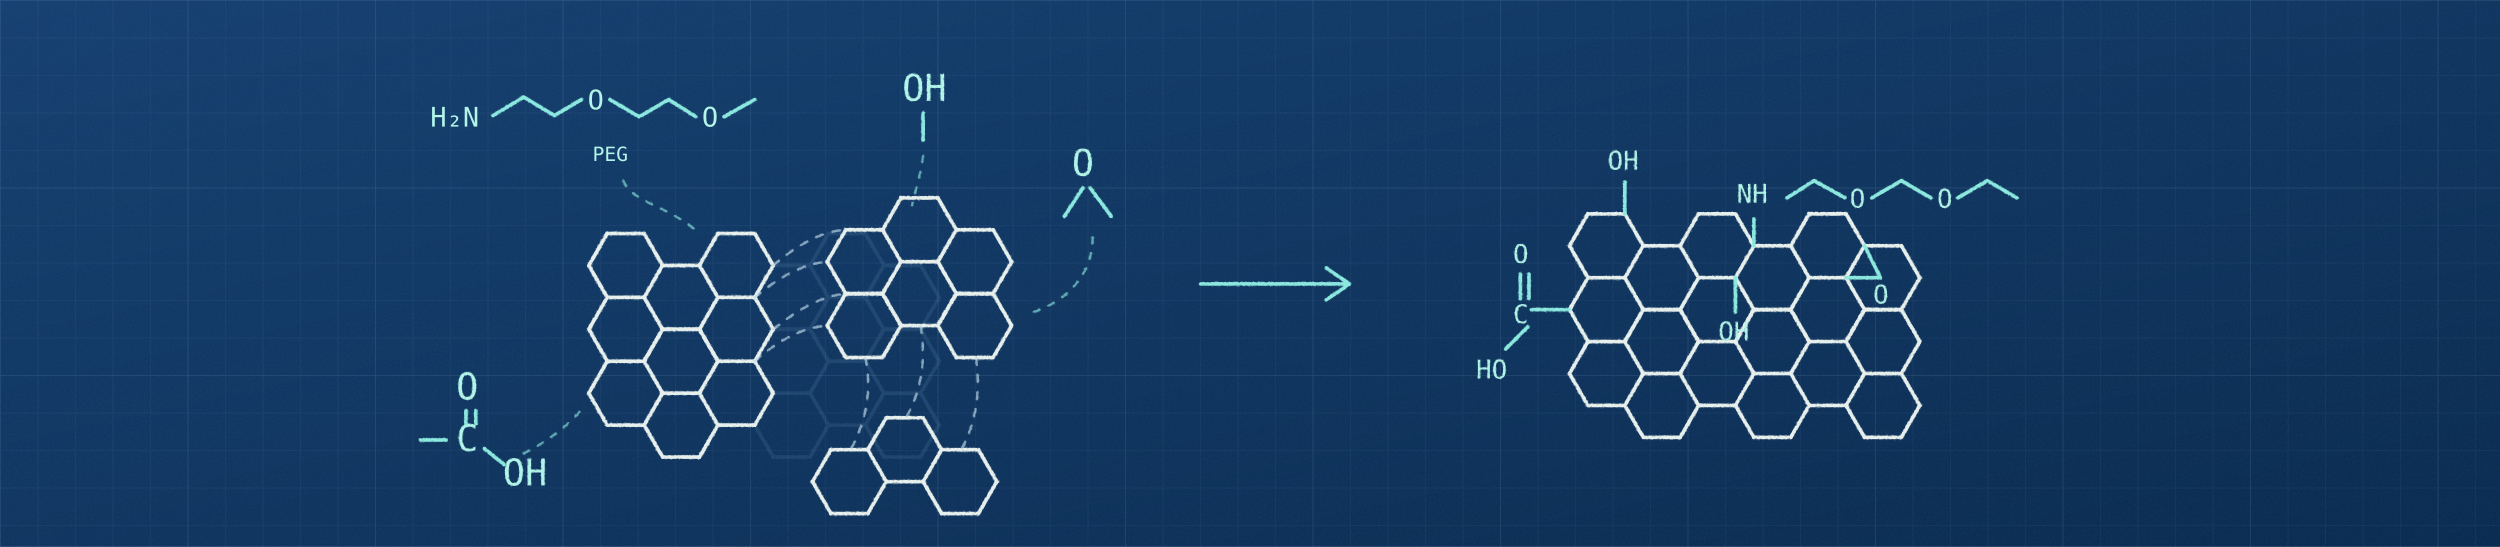
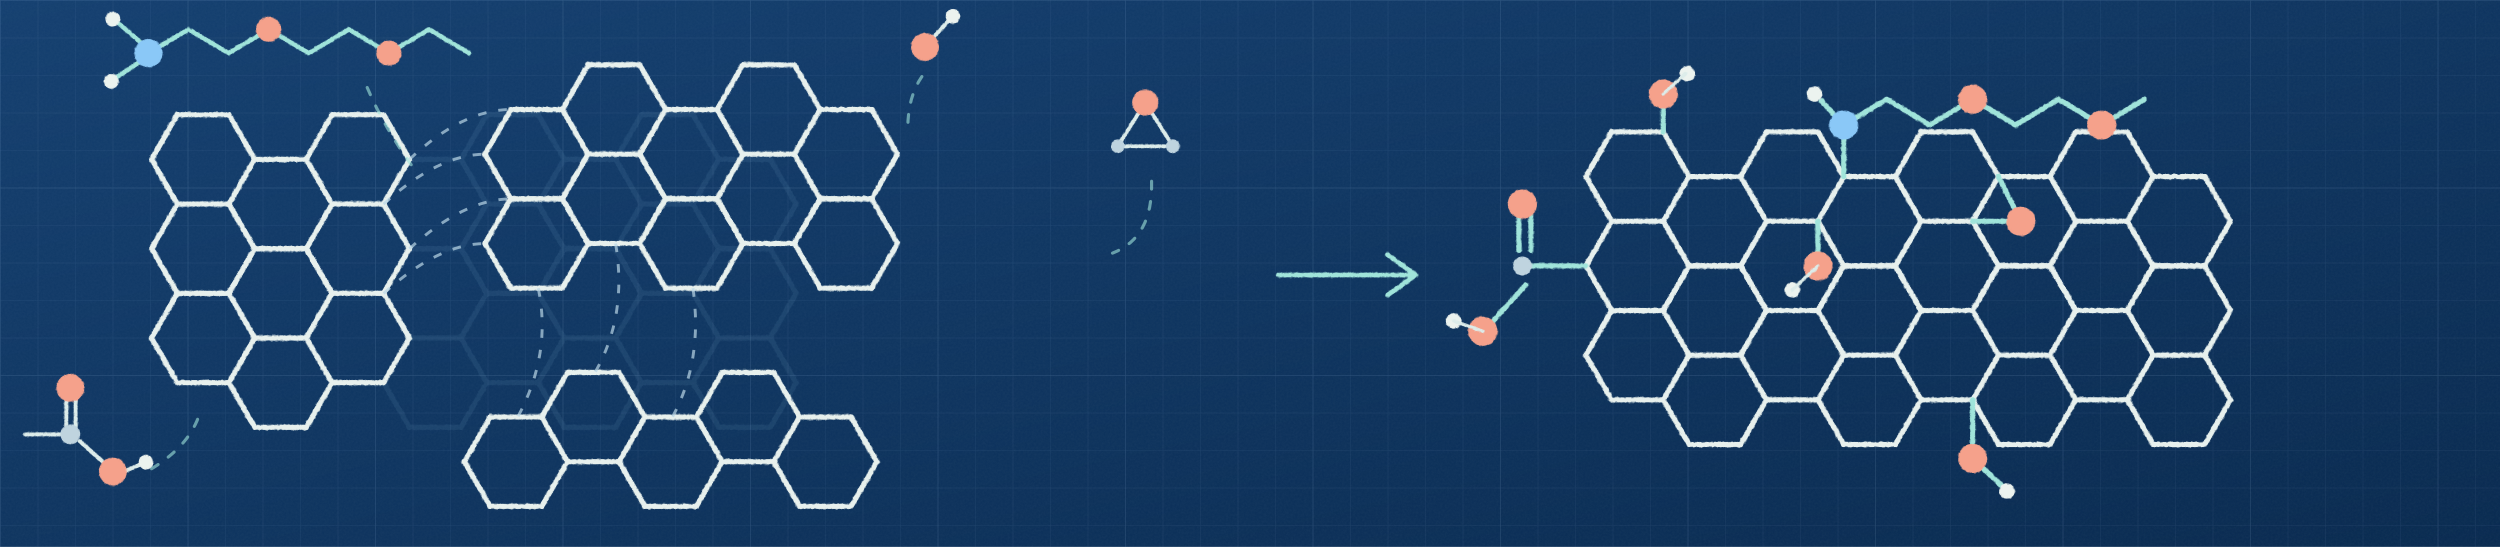
<svg xmlns="http://www.w3.org/2000/svg" width="1600" height="350" viewBox="0 0 1600 350" role="img">
  <defs>
    <linearGradient id="blue" x2="1" y2="1">
      <stop stop-color="#133f70" />
      <stop offset="1" stop-color="#082a50" />
    </linearGradient>
    <pattern id="grid" width="24" height="24" patternUnits="userSpaceOnUse">
      <path d="M24 0 H0 V24" fill="none" stroke="#b8dcf3" stroke-opacity=".095" stroke-width=".6" />
    </pattern>
    <pattern id="major" width="120" height="120" patternUnits="userSpaceOnUse">
      <path d="M120 0 H0 V120" fill="none" stroke="#b8dcf3" stroke-opacity=".08" stroke-width="1" />
    </pattern>
    <filter id="chalk" x="-8%" y="-8%" width="116%" height="116%">
      <feTurbulence type="fractalNoise" baseFrequency=".45" numOctaves="3" seed="13" result="noise" />
      <feDisplacementMap in="SourceGraphic" in2="noise" scale="1.2" xChannelSelector="R" yChannelSelector="G" />
    </filter>
    <filter id="paper">
      <feTurbulence type="fractalNoise" baseFrequency=".7" numOctaves="3" stitchTiles="stitch" />
      <feColorMatrix type="saturate" values="0" />
    </filter>
  </defs>
  <style>text {font-family: "SFMono-Regular", Menlo, "DejaVu Sans Mono", monospace}</style>
  <rect width="1600" height="350" fill="url(#blue)" />
  <rect width="1600" height="350" fill="url(#grid)" />
  <rect width="1600" height="350" fill="url(#major)" />
  <rect width="1600" height="350" filter="url(#paper)" opacity=".045" />
-   <svg x="25" y="0" width="1550" height="350" viewBox="0 -10 1440 445">
-     <g transform="translate(212 206)">
-       <g fill="none" stroke="#91c5e4" opacity="0.12" stroke-width="3" stroke-linecap="round" stroke-linejoin="round" filter="url(#chalk)">
-         <path d="M-30.0 0.0 L-15.0 -25.981" />
-         <path d="M-30.0 0.0 L-15.0 25.981" />
-         <path d="M-30.0 51.962 L-15.0 25.981" />
-         <path d="M-30.0 51.962 L-15.0 77.942" />
-         <path d="M-30.0 103.923 L-15.0 77.942" />
-         <path d="M-30.0 103.923 L-15.0 129.904" />
-         <path d="M-15.0 -25.981 L15.0 -25.981" />
-         <path d="M-15.0 25.981 L15.0 25.981" />
-         <path d="M-15.0 77.942 L15.0 77.942" />
-         <path d="M-15.0 129.904 L15.0 129.904" />
-         <path d="M15.0 -25.981 L30.0 0.0" />
-         <path d="M15.0 25.981 L30.0 0.0" />
-         <path d="M15.0 25.981 L30.0 51.962" />
-         <path d="M15.0 77.942 L30.0 51.961" />
-         <path d="M15.0 77.942 L30.0 51.962" />
-         <path d="M15.0 77.942 L30.0 103.923" />
-         <path d="M15.0 129.904 L30.0 103.923" />
-         <path d="M15.0 129.904 L30.0 155.885" />
-         <path d="M30.0 -0.0 L60.0 -0.0" />
-         <path d="M30.0 51.961 L60.0 51.961" />
-         <path d="M30.0 51.962 L60.0 51.962" />
-         <path d="M30.0 103.923 L60.0 103.923" />
-         <path d="M30.0 155.885 L60.0 155.885" />
-         <path d="M60.0 0.0 L75.0 -25.981" />
-         <path d="M60.0 -0.0 L75.0 25.981" />
-         <path d="M60.0 51.961 L75.0 77.942" />
-         <path d="M60.0 51.962 L75.0 25.981" />
-         <path d="M60.0 51.962 L75.0 77.942" />
-         <path d="M60.0 103.923 L75.0 77.942" />
-         <path d="M60.0 103.923 L75.0 129.904" />
-         <path d="M60.0 155.885 L75.0 129.904" />
-         <path d="M75.0 -25.981 L105.0 -25.981" />
-         <path d="M75.0 25.981 L105.0 25.981" />
-         <path d="M75.0 77.942 L105.0 77.942" />
-         <path d="M75.0 129.904 L105.0 129.904" />
-         <path d="M105.0 -25.981 L120.0 0.0" />
-         <path d="M105.0 25.981 L120.0 0.0" />
+   <g transform="translate(130 102) scale(1.1)">
+     <g fill="none" stroke="#91c5e4" opacity="0.1" stroke-width="3" stroke-linecap="round" stroke-linejoin="round" filter="url(#chalk)">
+       <path d="M-30.0 0.0 L-15.0 -25.981" />
+       <path d="M-30.0 0.0 L-15.0 25.981" />
+       <path d="M-30.0 51.962 L-15.0 25.981" />
+       <path d="M-30.0 51.962 L-15.0 77.942" />
+       <path d="M-30.0 103.923 L-15.0 77.942" />
+       <path d="M-30.0 103.923 L-15.0 129.904" />
+       <path d="M-15.0 -25.981 L15.0 -25.981" />
+       <path d="M-15.0 25.981 L15.0 25.981" />
+       <path d="M-15.0 77.942 L15.0 77.942" />
+       <path d="M-15.0 129.904 L15.0 129.904" />
+       <path d="M15.0 -25.981 L30.0 0.0" />
+       <path d="M15.0 25.981 L30.0 0.0" />
+       <path d="M15.0 25.981 L30.0 51.962" />
+       <path d="M15.0 77.942 L30.0 51.961" />
+       <path d="M15.0 77.942 L30.0 51.962" />
+       <path d="M15.0 77.942 L30.0 103.923" />
+       <path d="M15.0 129.904 L30.0 103.923" />
+       <path d="M15.0 129.904 L30.0 155.885" />
+       <path d="M30.0 -0.0 L60.0 -0.0" />
+       <path d="M30.0 51.961 L60.0 51.961" />
+       <path d="M30.0 51.962 L60.0 51.962" />
+       <path d="M30.0 103.923 L60.0 103.923" />
+       <path d="M30.0 155.885 L60.0 155.885" />
+       <path d="M60.0 0.0 L75.0 -25.981" />
+       <path d="M60.0 -0.0 L75.0 25.981" />
+       <path d="M60.0 51.961 L75.0 77.942" />
+       <path d="M60.0 51.962 L75.0 25.981" />
+       <path d="M60.0 51.962 L75.0 77.942" />
+       <path d="M60.0 103.923 L75.0 77.942" />
+       <path d="M60.0 103.923 L75.0 129.904" />
+       <path d="M60.0 155.885 L75.0 129.904" />
+       <path d="M75.0 -25.981 L105.0 -25.981" />
+       <path d="M75.0 25.981 L105.0 25.981" />
+       <path d="M75.0 77.942 L105.0 77.942" />
+       <path d="M75.0 129.904 L105.0 129.904" />
+       <path d="M105.0 -25.981 L120.0 0.0" />
+       <path d="M105.0 25.981 L120.0 0.0" />
+       <path d="M105.0 25.981 L120.0 51.962" />
+       <path d="M105.0 77.942 L120.0 51.961" />
+       <path d="M105.0 77.942 L120.0 51.962" />
+       <path d="M105.0 77.942 L120.0 103.923" />
+       <path d="M105.0 129.904 L120.0 103.923" />
+       <path d="M105.0 129.904 L120.0 155.885" />
+       <path d="M120.0 -0.0 L150.0 -0.0" />
+       <path d="M120.0 51.961 L150.0 51.961" />
+       <path d="M120.0 51.962 L150.0 51.962" />
+       <path d="M120.0 103.923 L150.0 103.923" />
+       <path d="M120.0 155.885 L150.0 155.885" />
+       <path d="M150.0 0.0 L165.0 -25.981" />
+       <path d="M150.0 -0.0 L165.0 25.981" />
+       <path d="M150.0 51.961 L165.0 77.942" />
+       <path d="M150.0 51.962 L165.0 25.981" />
+       <path d="M150.0 51.962 L165.0 77.942" />
+       <path d="M150.0 103.923 L165.0 77.942" />
+       <path d="M150.0 103.923 L165.0 129.904" />
+       <path d="M150.0 155.885 L165.0 129.904" />
+       <path d="M165.0 -25.981 L195.0 -25.981" />
+       <path d="M165.0 25.981 L195.0 25.981" />
+       <path d="M165.0 77.942 L195.0 77.942" />
+       <path d="M165.0 129.904 L195.0 129.904" />
+       <path d="M195.0 -25.981 L210.0 0.0" />
+       <path d="M195.0 25.981 L210.0 0.0" />
+       <path d="M195.0 25.981 L210.0 51.962" />
+       <path d="M195.0 77.942 L210.0 51.961" />
+       <path d="M195.0 77.942 L210.0 51.962" />
+       <path d="M195.0 77.942 L210.0 103.923" />
+       <path d="M195.0 129.904 L210.0 103.923" />
+       <path d="M195.0 129.904 L210.0 155.885" />
+       <path d="M210.0 -0.0 L240.0 -0.0" />
+       <path d="M210.0 51.961 L240.0 51.961" />
+       <path d="M210.0 51.962 L240.0 51.962" />
+       <path d="M210.0 103.923 L240.0 103.923" />
+       <path d="M210.0 155.885 L240.0 155.885" />
+       <path d="M240.0 0.0 L255.0 -25.981" />
+       <path d="M240.0 -0.0 L255.0 25.981" />
+       <path d="M240.0 51.961 L255.0 77.942" />
+       <path d="M240.0 51.962 L255.0 25.981" />
+       <path d="M240.0 51.962 L255.0 77.942" />
+       <path d="M240.0 103.923 L255.0 77.942" />
+       <path d="M240.0 103.923 L255.0 129.904" />
+       <path d="M240.0 155.885 L255.0 129.904" />
+       <path d="M255.0 -25.981 L285.0 -25.981" />
+       <path d="M255.0 25.981 L285.0 25.981" />
+       <path d="M255.0 77.942 L285.0 77.942" />
+       <path d="M255.0 129.904 L285.0 129.904" />
+       <path d="M285.0 -25.981 L300.0 0.0" />
+       <path d="M285.0 25.981 L300.0 0.0" />
+       <path d="M285.0 25.981 L300.0 51.962" />
+       <path d="M285.0 77.942 L300.0 51.961" />
+       <path d="M285.0 77.942 L300.0 51.962" />
+       <path d="M285.0 77.942 L300.0 103.923" />
+       <path d="M285.0 129.904 L300.0 103.923" />
+       <path d="M285.0 129.904 L300.0 155.885" />
+       <path d="M300.0 -0.0 L330.0 -0.0" />
+       <path d="M300.0 51.961 L330.0 51.961" />
+       <path d="M300.0 51.962 L330.0 51.962" />
+       <path d="M300.0 103.923 L330.0 103.923" />
+       <path d="M300.0 155.885 L330.0 155.885" />
+       <path d="M330.0 -0.0 L345.0 25.981" />
+       <path d="M330.0 51.961 L345.0 77.942" />
+       <path d="M330.0 51.962 L345.0 25.981" />
+       <path d="M330.0 103.923 L345.0 77.942" />
+       <path d="M330.0 103.923 L345.0 129.904" />
+       <path d="M330.0 155.885 L345.0 129.904" />
+     </g>
+     <g fill="none" stroke="#e7f0ed" opacity="1" stroke-width="3" stroke-linecap="round" stroke-linejoin="round" filter="url(#chalk)">
+       <path d="M-30.0 0.0 L-15.0 -25.981" />
+       <path d="M-30.0 0.0 L-15.0 25.981" />
+       <path d="M-30.0 51.962 L-15.0 25.981" />
+       <path d="M-30.0 51.962 L-15.0 77.942" />
+       <path d="M-30.0 103.923 L-15.0 77.942" />
+       <path d="M-30.0 103.923 L-15.0 129.904" />
+       <path d="M-15.0 -25.981 L15.0 -25.981" />
+       <path d="M-15.0 25.981 L15.0 25.981" />
+       <path d="M-15.0 77.942 L15.0 77.942" />
+       <path d="M-15.0 129.904 L15.0 129.904" />
+       <path d="M15.0 -25.981 L30.0 0.0" />
+       <path d="M15.0 25.981 L30.0 0.0" />
+       <path d="M15.0 25.981 L30.0 51.962" />
+       <path d="M15.0 77.942 L30.0 51.961" />
+       <path d="M15.0 77.942 L30.0 51.962" />
+       <path d="M15.0 77.942 L30.0 103.923" />
+       <path d="M15.0 129.904 L30.0 103.923" />
+       <path d="M15.0 129.904 L30.0 155.885" />
+       <path d="M30.0 -0.0 L60.0 -0.0" />
+       <path d="M30.0 51.961 L60.0 51.961" />
+       <path d="M30.0 51.962 L60.0 51.962" />
+       <path d="M30.0 103.923 L60.0 103.923" />
+       <path d="M30.0 155.885 L60.0 155.885" />
+       <path d="M60.0 0.0 L75.0 -25.981" />
+       <path d="M60.0 -0.0 L75.0 25.981" />
+       <path d="M60.0 51.961 L75.0 77.942" />
+       <path d="M60.0 51.962 L75.0 25.981" />
+       <path d="M60.0 51.962 L75.0 77.942" />
+       <path d="M60.0 103.923 L75.0 77.942" />
+       <path d="M60.0 103.923 L75.0 129.904" />
+       <path d="M60.0 155.885 L75.0 129.904" />
+       <path d="M75.0 -25.981 L105.0 -25.981" />
+       <path d="M75.0 25.981 L105.0 25.981" />
+       <path d="M75.0 77.942 L105.0 77.942" />
+       <path d="M75.0 129.904 L105.0 129.904" />
+       <path d="M105.0 -25.981 L120.0 0.0" />
+       <path d="M105.0 25.981 L120.0 0.0" />
+       <path d="M105.0 25.981 L120.0 51.962" />
+       <path d="M105.0 77.942 L120.0 51.962" />
+       <path d="M105.0 77.942 L120.0 103.923" />
+       <path d="M105.0 129.904 L120.0 103.923" />
+     </g>
+     <g transform="translate(59 -29)">
+       <g fill="none" stroke="#e7f0ed" opacity="1" stroke-width="3" stroke-linecap="round" stroke-linejoin="round" filter="url(#chalk)">
+         <path d="M105.0 25.981 L120.0 -0.0" />
        <path d="M105.0 25.981 L120.0 51.962" />
        <path d="M105.0 77.942 L120.0 51.961" />
-         <path d="M105.0 77.942 L120.0 51.962" />
        <path d="M105.0 77.942 L120.0 103.923" />
-         <path d="M105.0 129.904 L120.0 103.923" />
-         <path d="M105.0 129.904 L120.0 155.885" />
        <path d="M120.0 -0.0 L150.0 -0.0" />
        <path d="M120.0 51.961 L150.0 51.961" />
        <path d="M120.0 51.962 L150.0 51.962" />
        <path d="M120.0 103.923 L150.0 103.923" />
-         <path d="M120.0 155.885 L150.0 155.885" />
        <path d="M150.0 0.0 L165.0 -25.981" />
        <path d="M150.0 -0.0 L165.0 25.981" />
        <path d="M150.0 51.961 L165.0 77.942" />
        <path d="M150.0 51.962 L165.0 25.981" />
        <path d="M150.0 51.962 L165.0 77.942" />
        <path d="M150.0 103.923 L165.0 77.942" />
-         <path d="M150.0 103.923 L165.0 129.904" />
-         <path d="M150.0 155.885 L165.0 129.904" />
        <path d="M165.0 -25.981 L195.0 -25.981" />
        <path d="M165.0 25.981 L195.0 25.981" />
        <path d="M165.0 77.942 L195.0 77.942" />
-         <path d="M165.0 129.904 L195.0 129.904" />
        <path d="M195.0 -25.981 L210.0 0.0" />
        <path d="M195.0 25.981 L210.0 0.0" />
        <path d="M195.0 25.981 L210.0 51.962" />
        <path d="M195.0 77.942 L210.0 51.961" />
        <path d="M195.0 77.942 L210.0 51.962" />
        <path d="M195.0 77.942 L210.0 103.923" />
-         <path d="M195.0 129.904 L210.0 103.923" />
-         <path d="M195.0 129.904 L210.0 155.885" />
        <path d="M210.0 -0.0 L240.0 -0.0" />
        <path d="M210.0 51.961 L240.0 51.961" />
        <path d="M210.0 51.962 L240.0 51.962" />
        <path d="M210.0 103.923 L240.0 103.923" />
-         <path d="M210.0 155.885 L240.0 155.885" />
+         <path d="M240.0 0.0 L255.0 -25.981" />
        <path d="M240.0 -0.0 L255.0 25.981" />
        <path d="M240.0 51.961 L255.0 77.942" />
        <path d="M240.0 51.962 L255.0 25.981" />
+         <path d="M240.0 51.962 L255.0 77.942" />
+         <path d="M240.0 103.923 L255.0 77.942" />
+         <path d="M255.0 -25.981 L285.0 -25.981" />
+         <path d="M255.0 25.981 L285.0 25.981" />
+         <path d="M255.0 77.942 L285.0 77.942" />
+         <path d="M285.0 -25.981 L300.0 0.0" />
+         <path d="M285.0 25.981 L300.0 0.0" />
+         <path d="M285.0 25.981 L300.0 51.962" />
+         <path d="M285.0 77.942 L300.0 51.961" />
+         <path d="M285.0 77.942 L300.0 51.962" />
+         <path d="M285.0 77.942 L300.0 103.923" />
+         <path d="M300.0 -0.0 L330.0 -0.0" />
+         <path d="M300.0 51.961 L330.0 51.961" />
+         <path d="M300.0 51.962 L330.0 51.962" />
+         <path d="M300.0 103.923 L330.0 103.923" />
+         <path d="M330.0 -0.0 L345.0 25.981" />
+         <path d="M330.0 51.961 L345.0 77.942" />
+         <path d="M330.0 51.962 L345.0 25.981" />
+         <path d="M330.0 103.923 L345.0 77.942" />
+       </g>
+     </g>
+     <g transform="translate(47 46)">
+       <g fill="none" stroke="#e7f0ed" opacity="1" stroke-width="3" stroke-linecap="round" stroke-linejoin="round" filter="url(#chalk)">
+         <path d="M105.0 129.904 L120.0 103.923" />
+         <path d="M105.0 129.904 L120.0 155.885" />
+         <path d="M120.0 103.923 L150.0 103.923" />
+         <path d="M120.0 155.885 L150.0 155.885" />
+         <path d="M150.0 103.923 L165.0 77.942" />
+         <path d="M150.0 103.923 L165.0 129.904" />
+         <path d="M150.0 155.885 L165.0 129.904" />
+         <path d="M165.0 77.942 L195.0 77.942" />
+         <path d="M165.0 129.904 L195.0 129.904" />
+         <path d="M195.0 77.942 L210.0 103.923" />
+         <path d="M195.0 129.904 L210.0 103.923" />
+         <path d="M195.0 129.904 L210.0 155.885" />
+         <path d="M210.0 103.923 L240.0 103.923" />
+         <path d="M210.0 155.885 L240.0 155.885" />
        <path d="M240.0 103.923 L255.0 77.942" />
        <path d="M240.0 103.923 L255.0 129.904" />
        <path d="M240.0 155.885 L255.0 129.904" />
+         <path d="M255.0 77.942 L285.0 77.942" />
+         <path d="M255.0 129.904 L285.0 129.904" />
+         <path d="M285.0 77.942 L300.0 103.923" />
+         <path d="M285.0 129.904 L300.0 103.923" />
+         <path d="M285.0 129.904 L300.0 155.885" />
+         <path d="M300.0 103.923 L330.0 103.923" />
+         <path d="M300.0 155.885 L330.0 155.885" />
+         <path d="M330.0 103.923 L345.0 129.904" />
+         <path d="M330.0 155.885 L345.0 129.904" />
      </g>
-       <g fill="none" stroke="#e7f0ed" opacity="1" stroke-width="3" stroke-linecap="round" stroke-linejoin="round" filter="url(#chalk)">
-         <path d="M-30.0 0.0 L-15.0 -25.981" />
-         <path d="M-30.0 0.0 L-15.0 25.981" />
-         <path d="M-30.0 51.962 L-15.0 25.981" />
-         <path d="M-30.0 51.962 L-15.0 77.942" />
-         <path d="M-30.0 103.923 L-15.0 77.942" />
-         <path d="M-30.0 103.923 L-15.0 129.904" />
-         <path d="M-15.0 -25.981 L15.0 -25.981" />
-         <path d="M-15.0 25.981 L15.0 25.981" />
-         <path d="M-15.0 77.942 L15.0 77.942" />
-         <path d="M-15.0 129.904 L15.0 129.904" />
-         <path d="M15.0 -25.981 L30.0 0.0" />
-         <path d="M15.0 25.981 L30.0 0.0" />
-         <path d="M15.0 25.981 L30.0 51.962" />
-         <path d="M15.0 77.942 L30.0 51.961" />
-         <path d="M15.0 77.942 L30.0 51.962" />
-         <path d="M15.0 77.942 L30.0 103.923" />
-         <path d="M15.0 129.904 L30.0 103.923" />
-         <path d="M15.0 129.904 L30.0 155.885" />
-         <path d="M30.0 -0.0 L60.0 -0.0" />
-         <path d="M30.0 51.961 L60.0 51.961" />
-         <path d="M30.0 51.962 L60.0 51.962" />
-         <path d="M30.0 103.923 L60.0 103.923" />
-         <path d="M30.0 155.885 L60.0 155.885" />
-         <path d="M60.0 0.0 L75.0 -25.981" />
-         <path d="M60.0 -0.0 L75.0 25.981" />
-         <path d="M60.0 51.961 L75.0 77.942" />
-         <path d="M60.0 51.962 L75.0 25.981" />
-         <path d="M60.0 51.962 L75.0 77.942" />
-         <path d="M60.0 103.923 L75.0 77.942" />
-         <path d="M60.0 103.923 L75.0 129.904" />
-         <path d="M60.0 155.885 L75.0 129.904" />
-         <path d="M75.0 -25.981 L105.0 -25.981" />
-         <path d="M75.0 25.981 L105.0 25.981" />
-         <path d="M75.0 77.942 L105.0 77.942" />
-         <path d="M75.0 129.904 L105.0 129.904" />
-         <path d="M105.0 -25.981 L120.0 0.0" />
-         <path d="M105.0 25.981 L120.0 0.0" />
-         <path d="M105.0 25.981 L120.0 51.962" />
-         <path d="M105.0 77.942 L120.0 51.962" />
-         <path d="M105.0 77.942 L120.0 103.923" />
-         <path d="M105.0 129.904 L120.0 103.923" />
-       </g>
-       <g transform="translate(59 -29)">
-         <g fill="none" stroke="#e7f0ed" opacity="1" stroke-width="3" stroke-linecap="round" stroke-linejoin="round" filter="url(#chalk)">
-           <path d="M105.0 25.981 L120.0 -0.0" />
-           <path d="M105.0 25.981 L120.0 51.962" />
-           <path d="M105.0 77.942 L120.0 51.961" />
-           <path d="M105.0 77.942 L120.0 103.923" />
-           <path d="M120.0 -0.0 L150.0 -0.0" />
-           <path d="M120.0 51.961 L150.0 51.961" />
-           <path d="M120.0 51.962 L150.0 51.962" />
-           <path d="M120.0 103.923 L150.0 103.923" />
-           <path d="M150.0 0.0 L165.0 -25.981" />
-           <path d="M150.0 -0.0 L165.0 25.981" />
-           <path d="M150.0 51.961 L165.0 77.942" />
-           <path d="M150.0 51.962 L165.0 25.981" />
-           <path d="M150.0 51.962 L165.0 77.942" />
-           <path d="M150.0 103.923 L165.0 77.942" />
-           <path d="M165.0 -25.981 L195.0 -25.981" />
-           <path d="M165.0 25.981 L195.0 25.981" />
-           <path d="M165.0 77.942 L195.0 77.942" />
-           <path d="M195.0 -25.981 L210.0 0.0" />
-           <path d="M195.0 25.981 L210.0 0.0" />
-           <path d="M195.0 25.981 L210.0 51.962" />
-           <path d="M195.0 77.942 L210.0 51.961" />
-           <path d="M195.0 77.942 L210.0 51.962" />
-           <path d="M195.0 77.942 L210.0 103.923" />
-           <path d="M210.0 -0.0 L240.0 -0.0" />
-           <path d="M210.0 51.961 L240.0 51.961" />
-           <path d="M210.0 51.962 L240.0 51.962" />
-           <path d="M210.0 103.923 L240.0 103.923" />
-           <path d="M240.0 -0.0 L255.0 25.981" />
-           <path d="M240.0 51.961 L255.0 77.942" />
-           <path d="M240.0 51.962 L255.0 25.981" />
-           <path d="M240.0 103.923 L255.0 77.942" />
-         </g>
-       </g>
-       <g transform="translate(47 46)">
-         <g fill="none" stroke="#e7f0ed" opacity="1" stroke-width="3" stroke-linecap="round" stroke-linejoin="round" filter="url(#chalk)">
-           <path d="M105.0 129.904 L120.0 103.923" />
-           <path d="M105.0 129.904 L120.0 155.885" />
-           <path d="M120.0 103.923 L150.0 103.923" />
-           <path d="M120.0 155.885 L150.0 155.885" />
-           <path d="M150.0 103.923 L165.0 77.942" />
-           <path d="M150.0 103.923 L165.0 129.904" />
-           <path d="M150.0 155.885 L165.0 129.904" />
-           <path d="M165.0 77.942 L195.0 77.942" />
-           <path d="M165.0 129.904 L195.0 129.904" />
-           <path d="M195.0 77.942 L210.0 103.923" />
-           <path d="M195.0 129.904 L210.0 103.923" />
-           <path d="M195.0 129.904 L210.0 155.885" />
-           <path d="M210.0 103.923 L240.0 103.923" />
-           <path d="M210.0 155.885 L240.0 155.885" />
-           <path d="M240.0 103.923 L255.0 129.904" />
-           <path d="M240.0 155.885 L255.0 129.904" />
-         </g>
-       </g>
-     </g>
-     <g fill="none" stroke="#b9d6e6" stroke-width="2" stroke-linecap="round" stroke-dasharray="6 8" opacity=".7" filter="url(#chalk)">
-       <path d="M332 206 Q365 178 391 177 M317 232 Q349 205 376 203 M332 258 Q365 231 391 229 M317 284 Q347 257 376 255" />
-       <path d="M407 281 Q415 319 395 356 M452 255 Q459 297 440 330 M497 281 Q503 323 485 356" />
-     </g>
-     <g stroke="#8ce9df" fill="none" stroke-width="3" stroke-linecap="round" stroke-linejoin="round" filter="url(#chalk)">
-       <path d="M104 84 L129 69 L154 84 L176 71 M199 71 L223 85 L247 71 L269 85 M292 85 L317 71" />
-     </g>
-     <g fill="#b3f5e9" font-size="22">
-       <text x="53" y="93">H₂N</text>
-       <text x="181" y="79">O</text>
-       <text x="274" y="93">O</text>
-     </g>
-     <text x="185" y="121" font-size="16" fill="#b3f5e9">PEG</text>
-     <g fill="#b3f5e9" font-size="30" filter="url(#chalk)">
-       <text x="437" y="72">OH</text>
-       <text x="575" y="133">O</text>
-       <text x="74" y="315">O</text>
-       <text x="74" y="357">C</text>
-       <text x="112" y="385">OH</text>
-     </g>
-     <g stroke="#8ce9df" fill="none" stroke-width="3" stroke-linecap="round" filter="url(#chalk)">
-       <path d="M454 82 V104 M584 143 L569 166 M590 143 L607 166" />
-       <path d="M82 324 V335 M90 324 V335 M97 355 L113 368 M66 348 H45" />
-     </g>
-     <g fill="none" stroke="#8ce9df" stroke-width="2" stroke-linecap="round" stroke-dasharray="5 8" opacity=".65" filter="url(#chalk)">
-       <path d="M210 137 C218 156 248 157 273 181" />
-       <path d="M454 117 C451 137 449 139 445 157" />
-       <path d="M592 183 C592 219 563 239 540 245" />
-       <path d="M129 359 Q159 344 178 321" />
-     </g>
-     <g fill="none" stroke="#8ce9df" stroke-width="3" stroke-linecap="round" stroke-linejoin="round" filter="url(#chalk)">
-       <path d="M680 221 H800 M782 208 L801 221 L782 234" />
-     </g>
-     <g transform="translate(1010 190)">
-       <g fill="none" stroke="#e7f0ed" opacity="1" stroke-width="3" stroke-linecap="round" stroke-linejoin="round" filter="url(#chalk)">
-         <path d="M-30.0 0.0 L-15.0 -25.981" />
-         <path d="M-30.0 0.0 L-15.0 25.981" />
-         <path d="M-30.0 51.962 L-15.0 25.981" />
-         <path d="M-30.0 51.962 L-15.0 77.942" />
-         <path d="M-30.0 103.923 L-15.0 77.942" />
-         <path d="M-30.0 103.923 L-15.0 129.904" />
-         <path d="M-15.0 -25.981 L15.0 -25.981" />
-         <path d="M-15.0 25.981 L15.0 25.981" />
-         <path d="M-15.0 77.942 L15.0 77.942" />
-         <path d="M-15.0 129.904 L15.0 129.904" />
-         <path d="M15.0 -25.981 L30.0 0.0" />
-         <path d="M15.0 25.981 L30.0 0.0" />
-         <path d="M15.0 25.981 L30.0 51.962" />
-         <path d="M15.0 77.942 L30.0 51.961" />
-         <path d="M15.0 77.942 L30.0 51.962" />
-         <path d="M15.0 77.942 L30.0 103.923" />
-         <path d="M15.0 129.904 L30.0 103.923" />
-         <path d="M15.0 129.904 L30.0 155.885" />
-         <path d="M30.0 -0.0 L60.0 -0.0" />
-         <path d="M30.0 51.961 L60.0 51.961" />
-         <path d="M30.0 51.962 L60.0 51.962" />
-         <path d="M30.0 103.923 L60.0 103.923" />
-         <path d="M30.0 155.885 L60.0 155.885" />
-         <path d="M60.0 0.0 L75.0 -25.981" />
-         <path d="M60.0 -0.0 L75.0 25.981" />
-         <path d="M60.0 51.961 L75.0 77.942" />
-         <path d="M60.0 51.962 L75.0 25.981" />
-         <path d="M60.0 51.962 L75.0 77.942" />
-         <path d="M60.0 103.923 L75.0 77.942" />
-         <path d="M60.0 103.923 L75.0 129.904" />
-         <path d="M60.0 155.885 L75.0 129.904" />
-         <path d="M75.0 -25.981 L105.0 -25.981" />
-         <path d="M75.0 25.981 L105.0 25.981" />
-         <path d="M75.0 77.942 L105.0 77.942" />
-         <path d="M75.0 129.904 L105.0 129.904" />
-         <path d="M105.0 -25.981 L120.0 0.0" />
-         <path d="M105.0 25.981 L120.0 0.0" />
-         <path d="M105.0 25.981 L120.0 51.962" />
-         <path d="M105.0 77.942 L120.0 51.961" />
-         <path d="M105.0 77.942 L120.0 51.962" />
-         <path d="M105.0 77.942 L120.0 103.923" />
-         <path d="M105.0 129.904 L120.0 103.923" />
-         <path d="M105.0 129.904 L120.0 155.885" />
-         <path d="M120.0 -0.0 L150.0 -0.0" />
-         <path d="M120.0 51.961 L150.0 51.961" />
-         <path d="M120.0 51.962 L150.0 51.962" />
-         <path d="M120.0 103.923 L150.0 103.923" />
-         <path d="M120.0 155.885 L150.0 155.885" />
-         <path d="M150.0 0.0 L165.0 -25.981" />
-         <path d="M150.0 -0.0 L165.0 25.981" />
-         <path d="M150.0 51.961 L165.0 77.942" />
-         <path d="M150.0 51.962 L165.0 25.981" />
-         <path d="M150.0 51.962 L165.0 77.942" />
-         <path d="M150.0 103.923 L165.0 77.942" />
-         <path d="M150.0 103.923 L165.0 129.904" />
-         <path d="M150.0 155.885 L165.0 129.904" />
-         <path d="M165.0 -25.981 L195.0 -25.981" />
-         <path d="M165.0 25.981 L195.0 25.981" />
-         <path d="M165.0 77.942 L195.0 77.942" />
-         <path d="M165.0 129.904 L195.0 129.904" />
-         <path d="M195.0 -25.981 L210.0 0.0" />
-         <path d="M195.0 25.981 L210.0 0.0" />
-         <path d="M195.0 25.981 L210.0 51.962" />
-         <path d="M195.0 77.942 L210.0 51.961" />
-         <path d="M195.0 77.942 L210.0 51.962" />
-         <path d="M195.0 77.942 L210.0 103.923" />
-         <path d="M195.0 129.904 L210.0 103.923" />
-         <path d="M195.0 129.904 L210.0 155.885" />
-         <path d="M210.0 -0.0 L240.0 -0.0" />
-         <path d="M210.0 51.961 L240.0 51.961" />
-         <path d="M210.0 51.962 L240.0 51.962" />
-         <path d="M210.0 103.923 L240.0 103.923" />
-         <path d="M210.0 155.885 L240.0 155.885" />
-         <path d="M240.0 -0.0 L255.0 25.981" />
-         <path d="M240.0 51.961 L255.0 77.942" />
-         <path d="M240.0 51.962 L255.0 25.981" />
-         <path d="M240.0 103.923 L255.0 77.942" />
-         <path d="M240.0 103.923 L255.0 129.904" />
-         <path d="M240.0 155.885 L255.0 129.904" />
-       </g>
-       <g fill="none" stroke="#8ce9df" stroke-width="3" stroke-linecap="round" stroke-linejoin="round" filter="url(#chalk)">
-         <path d="M15 -25.981 L15 -52 M105 25.981 L105 54" />
-         <path d="M195 25.981 L223 26 L210 0" />
-         <path d="M-30 51.962 H-61 M-70 43 V23 M-63 43 V23 M-64 66 L-82 84" />
-         <path d="M120 0 V-22 M147 -39 L169 -53 L194 -39 M216 -39 L240 -53 L264 -39 M286 -39 L310 -53 L334 -39" />
-       </g>
-       <g fill="#b3f5e9" font-size="21" filter="url(#chalk)">
-         <text x="1" y="-62">OH</text>
-         <text x="91" y="77">OH</text>
-         <text x="217" y="47">O</text>
-         <text x="-76" y="63">C</text>
-         <text x="-76" y="14">O</text>
-         <text x="-106" y="108">HO</text>
-         <text x="106" y="-35">NH</text>
-         <text x="198" y="-31">O</text>
-         <text x="269" y="-31">O</text>
-       </g>
-     </g>
-   </svg>
+     </g>
+     <g fill="none" stroke="#b9d6e6" stroke-width="1.7" stroke-dasharray="5 7" opacity=".7">
+       <path d="M120 0 Q151 -29 179 -29 M105 26 Q137 -3 164 -3 M120 52 Q152 23 179 23 M105 78 Q137 49 164 49" />
+       <path d="M195 75 Q203 113 183 150 M240 49 Q247 91 228 124 M285 75 Q291 117 273 150" />
+     </g>
+   </g>
+   <g transform="translate(95 34) scale(0.95)">
+     <g fill="none" stroke="#a0e4da" stroke-width="3" stroke-linecap="round" stroke-linejoin="round" filter="url(#chalk)">
+       <path d="M0 0 L27 -16 L54 0 L81 -16 L108 0 L135 -16 L162 0 L189 -16 L216 0" />
+       <path d="M-5 -7 L-20 -20 M-6 6 L-21 16" />
+     </g>
+     <circle cx="0" cy="0" r="9" fill="#8ac8f7" stroke="#8ac8f7" stroke-width="1" filter="url(#chalk)" />
+     <circle cx="-24" cy="-23" r="4.5" fill="#ecf3ef" stroke="#ecf3ef" stroke-width="1" filter="url(#chalk)" />
+     <circle cx="-25" cy="19" r="4.5" fill="#ecf3ef" stroke="#ecf3ef" stroke-width="1" filter="url(#chalk)" />
+     <circle cx="81" cy="-16" r="8" fill="#f5a18b" stroke="#f5a18b" stroke-width="1" filter="url(#chalk)" />
+     <circle cx="162" cy="0" r="8" fill="#f5a18b" stroke="#f5a18b" stroke-width="1" filter="url(#chalk)" />
+   </g>
+   <g transform="translate(592 30) scale(0.85)">
+     <g fill="none" stroke="#dcecea" stroke-width="3" stroke-linecap="round" stroke-linejoin="round" filter="url(#chalk)">
+       <path d="M0 0 L18 -20" />
+     </g>
+     <circle cx="0" cy="0" r="10" fill="#f5a18b" stroke="#f5a18b" stroke-width="1" filter="url(#chalk)" />
+     <circle cx="21" cy="-23" r="5" fill="#ecf3ef" stroke="#ecf3ef" stroke-width="1" filter="url(#chalk)" />
+   </g>
+   <g transform="translate(733 80) scale(0.8)">
+     <g fill="none" stroke="#dcecea" stroke-width="3" stroke-linecap="round" stroke-linejoin="round" filter="url(#chalk)">
+       <path d="M-22 17 L0 -18 L22 17 Z" />
+     </g>
+     <circle cx="0" cy="-18" r="10" fill="#f5a18b" stroke="#f5a18b" stroke-width="1" filter="url(#chalk)" />
+     <circle cx="-22" cy="17" r="5" fill="#bfd4df" stroke="#bfd4df" stroke-width="1" filter="url(#chalk)" />
+     <circle cx="22" cy="17" r="5" fill="#bfd4df" stroke="#bfd4df" stroke-width="1" filter="url(#chalk)" />
+   </g>
+   <g transform="translate(45 278) scale(0.85)">
+     <g fill="none" stroke="#dcecea" stroke-width="3" stroke-linecap="round" stroke-linejoin="round" filter="url(#chalk)">
+       <path d="M-34 0 H0 M-3 -6 V-28 M4 -6 V-28 M7 5 L27 23 M38 29 L52 23" />
+     </g>
+     <circle cx="0" cy="0" r="7" fill="#bfd4df" stroke="#bfd4df" stroke-width="1" filter="url(#chalk)" />
+     <circle cx="0" cy="-35" r="10" fill="#f5a18b" stroke="#f5a18b" stroke-width="1" filter="url(#chalk)" />
+     <circle cx="32" cy="28" r="10" fill="#f5a18b" stroke="#f5a18b" stroke-width="1" filter="url(#chalk)" />
+     <circle cx="57" cy="21" r="5" fill="#ecf3ef" stroke="#ecf3ef" stroke-width="1" filter="url(#chalk)" />
+   </g>
+   <g fill="none" stroke="#a0e4da" stroke-width="2" stroke-linecap="round" stroke-dasharray="5 8" opacity=".6">
+     <path d="M235 56 Q246 82 265 108" />
+     <path d="M590 49 Q581 62 581 82" />
+     <path d="M737 116 Q738 152 712 162" />
+     <path d="M97 300 Q120 286 127 267" />
+   </g>
+   <g fill="none" stroke="#a0e4da" stroke-width="3" stroke-linecap="round" stroke-linejoin="round" filter="url(#chalk)">
+     <path d="M818 176 H905 M888 163 L906 176 L888 189" />
+   </g>
+   <g transform="translate(1048 113) scale(1.1)">
+     <g fill="none" stroke="#e7f0ed" opacity="1" stroke-width="3" stroke-linecap="round" stroke-linejoin="round" filter="url(#chalk)">
+       <path d="M-30.0 0.0 L-15.0 -25.981" />
+       <path d="M-30.0 0.0 L-15.0 25.981" />
+       <path d="M-30.0 51.962 L-15.0 25.981" />
+       <path d="M-30.0 51.962 L-15.0 77.942" />
+       <path d="M-30.0 103.923 L-15.0 77.942" />
+       <path d="M-30.0 103.923 L-15.0 129.904" />
+       <path d="M-15.0 -25.981 L15.0 -25.981" />
+       <path d="M-15.0 25.981 L15.0 25.981" />
+       <path d="M-15.0 77.942 L15.0 77.942" />
+       <path d="M-15.0 129.904 L15.0 129.904" />
+       <path d="M15.0 -25.981 L30.0 0.0" />
+       <path d="M15.0 25.981 L30.0 0.0" />
+       <path d="M15.0 25.981 L30.0 51.962" />
+       <path d="M15.0 77.942 L30.0 51.961" />
+       <path d="M15.0 77.942 L30.0 51.962" />
+       <path d="M15.0 77.942 L30.0 103.923" />
+       <path d="M15.0 129.904 L30.0 103.923" />
+       <path d="M15.0 129.904 L30.0 155.885" />
+       <path d="M30.0 -0.0 L60.0 -0.0" />
+       <path d="M30.0 51.961 L60.0 51.961" />
+       <path d="M30.0 51.962 L60.0 51.962" />
+       <path d="M30.0 103.923 L60.0 103.923" />
+       <path d="M30.0 155.885 L60.0 155.885" />
+       <path d="M60.0 0.0 L75.0 -25.981" />
+       <path d="M60.0 -0.0 L75.0 25.981" />
+       <path d="M60.0 51.961 L75.0 77.942" />
+       <path d="M60.0 51.962 L75.0 25.981" />
+       <path d="M60.0 51.962 L75.0 77.942" />
+       <path d="M60.0 103.923 L75.0 77.942" />
+       <path d="M60.0 103.923 L75.0 129.904" />
+       <path d="M60.0 155.885 L75.0 129.904" />
+       <path d="M75.0 -25.981 L105.0 -25.981" />
+       <path d="M75.0 25.981 L105.0 25.981" />
+       <path d="M75.0 77.942 L105.0 77.942" />
+       <path d="M75.0 129.904 L105.0 129.904" />
+       <path d="M105.0 -25.981 L120.0 0.0" />
+       <path d="M105.0 25.981 L120.0 0.0" />
+       <path d="M105.0 25.981 L120.0 51.962" />
+       <path d="M105.0 77.942 L120.0 51.961" />
+       <path d="M105.0 77.942 L120.0 51.962" />
+       <path d="M105.0 77.942 L120.0 103.923" />
+       <path d="M105.0 129.904 L120.0 103.923" />
+       <path d="M105.0 129.904 L120.0 155.885" />
+       <path d="M120.0 -0.0 L150.0 -0.0" />
+       <path d="M120.0 51.961 L150.0 51.961" />
+       <path d="M120.0 51.962 L150.0 51.962" />
+       <path d="M120.0 103.923 L150.0 103.923" />
+       <path d="M120.0 155.885 L150.0 155.885" />
+       <path d="M150.0 0.0 L165.0 -25.981" />
+       <path d="M150.0 -0.0 L165.0 25.981" />
+       <path d="M150.0 51.961 L165.0 77.942" />
+       <path d="M150.0 51.962 L165.0 25.981" />
+       <path d="M150.0 51.962 L165.0 77.942" />
+       <path d="M150.0 103.923 L165.0 77.942" />
+       <path d="M150.0 103.923 L165.0 129.904" />
+       <path d="M150.0 155.885 L165.0 129.904" />
+       <path d="M165.0 -25.981 L195.0 -25.981" />
+       <path d="M165.0 25.981 L195.0 25.981" />
+       <path d="M165.0 77.942 L195.0 77.942" />
+       <path d="M165.0 129.904 L195.0 129.904" />
+       <path d="M195.0 -25.981 L210.0 0.0" />
+       <path d="M195.0 25.981 L210.0 0.0" />
+       <path d="M195.0 25.981 L210.0 51.962" />
+       <path d="M195.0 77.942 L210.0 51.961" />
+       <path d="M195.0 77.942 L210.0 51.962" />
+       <path d="M195.0 77.942 L210.0 103.923" />
+       <path d="M195.0 129.904 L210.0 103.923" />
+       <path d="M195.0 129.904 L210.0 155.885" />
+       <path d="M210.0 -0.0 L240.0 -0.0" />
+       <path d="M210.0 51.961 L240.0 51.961" />
+       <path d="M210.0 51.962 L240.0 51.962" />
+       <path d="M210.0 103.923 L240.0 103.923" />
+       <path d="M210.0 155.885 L240.0 155.885" />
+       <path d="M240.0 0.0 L255.0 -25.981" />
+       <path d="M240.0 -0.0 L255.0 25.981" />
+       <path d="M240.0 51.961 L255.0 77.942" />
+       <path d="M240.0 51.962 L255.0 25.981" />
+       <path d="M240.0 51.962 L255.0 77.942" />
+       <path d="M240.0 103.923 L255.0 77.942" />
+       <path d="M240.0 103.923 L255.0 129.904" />
+       <path d="M240.0 155.885 L255.0 129.904" />
+       <path d="M255.0 -25.981 L285.0 -25.981" />
+       <path d="M255.0 25.981 L285.0 25.981" />
+       <path d="M255.0 77.942 L285.0 77.942" />
+       <path d="M255.0 129.904 L285.0 129.904" />
+       <path d="M285.0 -25.981 L300.0 0.0" />
+       <path d="M285.0 25.981 L300.0 0.0" />
+       <path d="M285.0 25.981 L300.0 51.962" />
+       <path d="M285.0 77.942 L300.0 51.961" />
+       <path d="M285.0 77.942 L300.0 51.962" />
+       <path d="M285.0 77.942 L300.0 103.923" />
+       <path d="M285.0 129.904 L300.0 103.923" />
+       <path d="M285.0 129.904 L300.0 155.885" />
+       <path d="M300.0 -0.0 L330.0 -0.0" />
+       <path d="M300.0 51.961 L330.0 51.961" />
+       <path d="M300.0 51.962 L330.0 51.962" />
+       <path d="M300.0 103.923 L330.0 103.923" />
+       <path d="M300.0 155.885 L330.0 155.885" />
+       <path d="M330.0 -0.0 L345.0 25.981" />
+       <path d="M330.0 51.961 L345.0 77.942" />
+       <path d="M330.0 51.962 L345.0 25.981" />
+       <path d="M330.0 103.923 L345.0 77.942" />
+       <path d="M330.0 103.923 L345.0 129.904" />
+       <path d="M330.0 155.885 L345.0 129.904" />
+     </g>
+     <g fill="none" stroke="#a0e4da" stroke-width="3" stroke-linecap="round" stroke-linejoin="round" filter="url(#chalk)">
+       <path d="M15 -25.981 V-48 M105 25.981 V52 M195 25.981 L223 26 L210 0" />
+       <path d="M-30 51.962 H-62 M-69 43 V23 M-62 43 V23 M-65 63 L-84 84" />
+       <path d="M120 0 V-30 M120 -30 L145 -45 L170 -30 L195 -45 L220 -30 L245 -45 L270 -30 L295 -45" />
+       <path d="M120 -30 L107 -44 M195 129.904 V164 M195 164 L212 180" />
+     </g>
+     <circle cx="15" cy="-48" r="8" fill="#f5a18b" stroke="#f5a18b" stroke-width="1" filter="url(#chalk)" />
+     <circle cx="29" cy="-60" r="4" fill="#ecf3ef" stroke="#ecf3ef" stroke-width="1" filter="url(#chalk)" />
+     <circle cx="105" cy="52" r="8" fill="#f5a18b" stroke="#f5a18b" stroke-width="1" filter="url(#chalk)" />
+     <circle cx="90" cy="66" r="4" fill="#ecf3ef" stroke="#ecf3ef" stroke-width="1" filter="url(#chalk)" />
+     <circle cx="223" cy="26" r="8" fill="#f5a18b" stroke="#f5a18b" stroke-width="1" filter="url(#chalk)" />
+     <circle cx="-67" cy="52" r="5" fill="#bfd4df" stroke="#bfd4df" stroke-width="1" filter="url(#chalk)" />
+     <circle cx="-67" cy="16" r="8" fill="#f5a18b" stroke="#f5a18b" stroke-width="1" filter="url(#chalk)" />
+     <circle cx="-90" cy="90" r="8" fill="#f5a18b" stroke="#f5a18b" stroke-width="1" filter="url(#chalk)" />
+     <circle cx="-107" cy="84" r="4" fill="#ecf3ef" stroke="#ecf3ef" stroke-width="1" filter="url(#chalk)" />
+     <circle cx="120" cy="-30" r="8" fill="#8ac8f7" stroke="#8ac8f7" stroke-width="1" filter="url(#chalk)" />
+     <circle cx="103" cy="-48" r="4" fill="#ecf3ef" stroke="#ecf3ef" stroke-width="1" filter="url(#chalk)" />
+     <circle cx="195" cy="-45" r="8" fill="#f5a18b" stroke="#f5a18b" stroke-width="1" filter="url(#chalk)" />
+     <circle cx="270" cy="-30" r="8" fill="#f5a18b" stroke="#f5a18b" stroke-width="1" filter="url(#chalk)" />
+     <circle cx="195" cy="164" r="8" fill="#f5a18b" stroke="#f5a18b" stroke-width="1" filter="url(#chalk)" />
+     <circle cx="215" cy="183" r="4" fill="#ecf3ef" stroke="#ecf3ef" stroke-width="1" filter="url(#chalk)" />
+     <g fill="none" stroke="#dcecea" stroke-width="2" stroke-linecap="round" stroke-linejoin="round" filter="url(#chalk)">
+       <path d="M15 -48 L28 -60 M105 52 L90 66 M-90 90 L-107 84" />
+     </g>
+   </g>
</svg>
